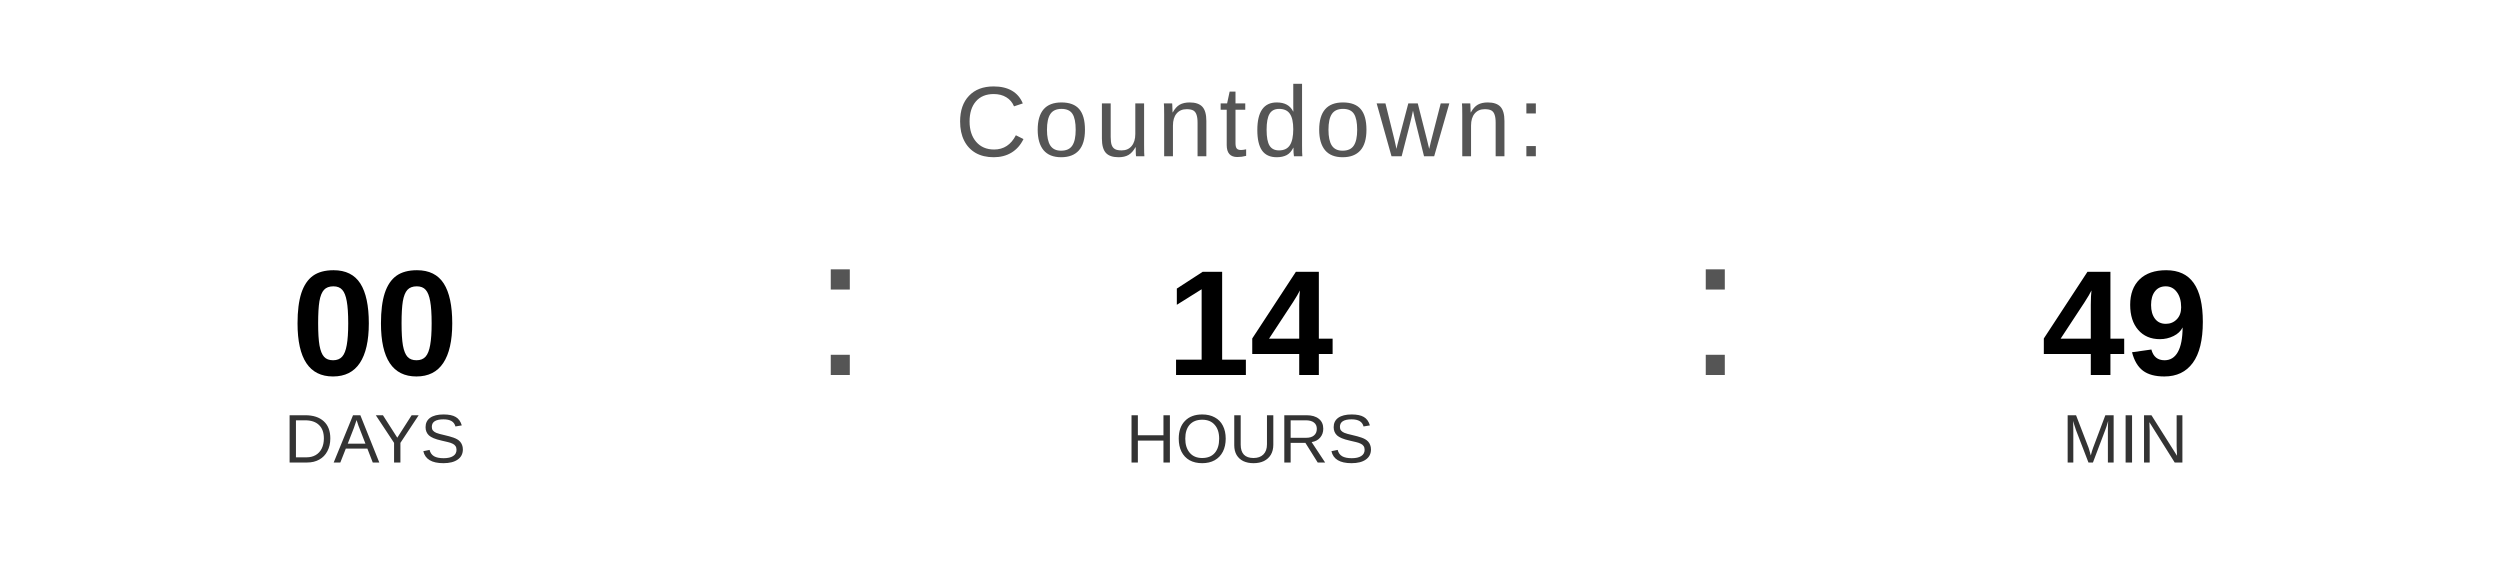
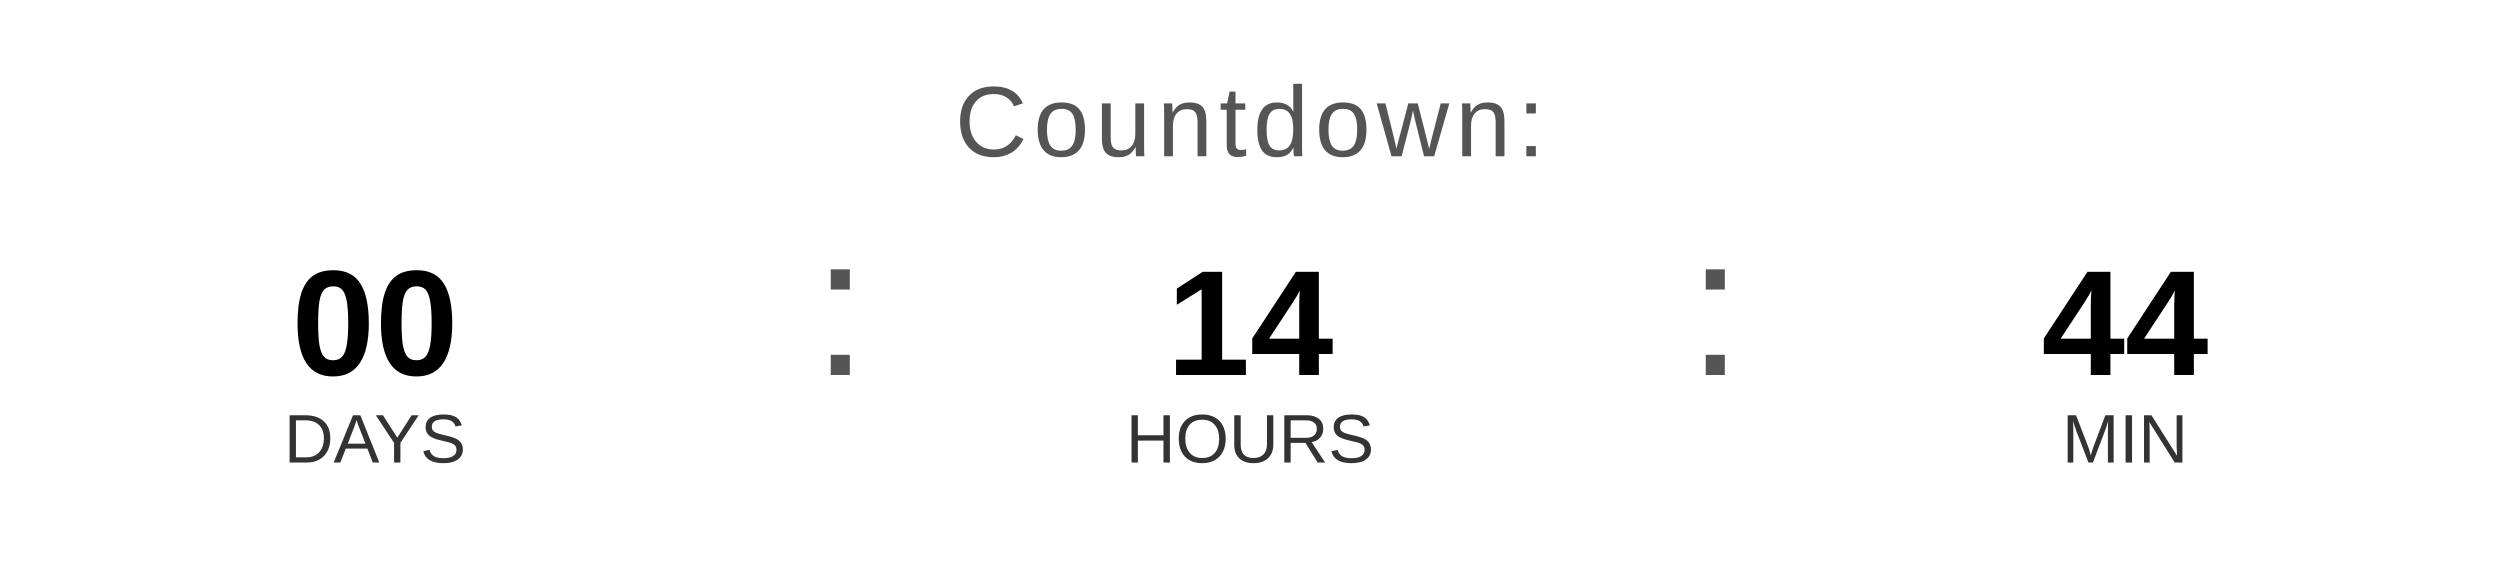
<svg xmlns="http://www.w3.org/2000/svg" width="400" height="90" viewBox="0 0 400 90">
  <text x="200" y="25" font-family="Arial, Helvetica, sans-serif" font-size="16" fill="#555555" text-anchor="middle" letter-spacing="1">
    Countdown:
  </text>
  <text x="60" y="60" font-family="Arial, Helvetica, sans-serif" font-size="24" font-weight="bold" fill="#000000" text-anchor="middle">00</text>
  <text x="60" y="74" font-family="Arial, Helvetica, sans-serif" font-size="11" fill="#333333" text-anchor="middle">DAYS</text>
  <text x="130" y="60" font-family="Arial, sans-serif" font-size="32" fill="#555555">:</text>
  <text x="200" y="60" font-family="Arial, Helvetica, sans-serif" font-size="24" font-weight="bold" fill="#000000" text-anchor="middle">14</text>
  <text x="200" y="74" font-family="Arial, Helvetica, sans-serif" font-size="11" fill="#333333" text-anchor="middle">HOURS</text>
  <text x="270" y="60" font-family="Arial, sans-serif" font-size="32" fill="#555555">:</text>
-   <text x="340" y="60" font-family="Arial, Helvetica, sans-serif" font-size="24" font-weight="bold" fill="#000000" text-anchor="middle">49</text>
+   <text x="340" y="60" font-family="Arial, Helvetica, sans-serif" font-size="24" font-weight="bold" fill="#000000" text-anchor="middle">44</text>
  <text x="340" y="74" font-family="Arial, Helvetica, sans-serif" font-size="11" fill="#333333" text-anchor="middle">MIN</text>
</svg>
